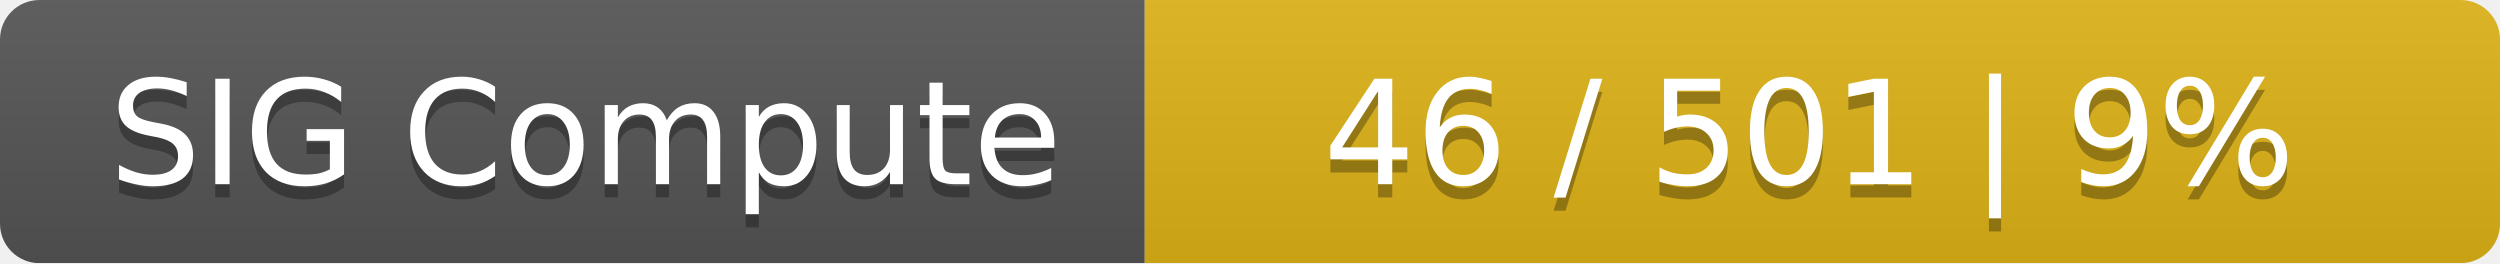
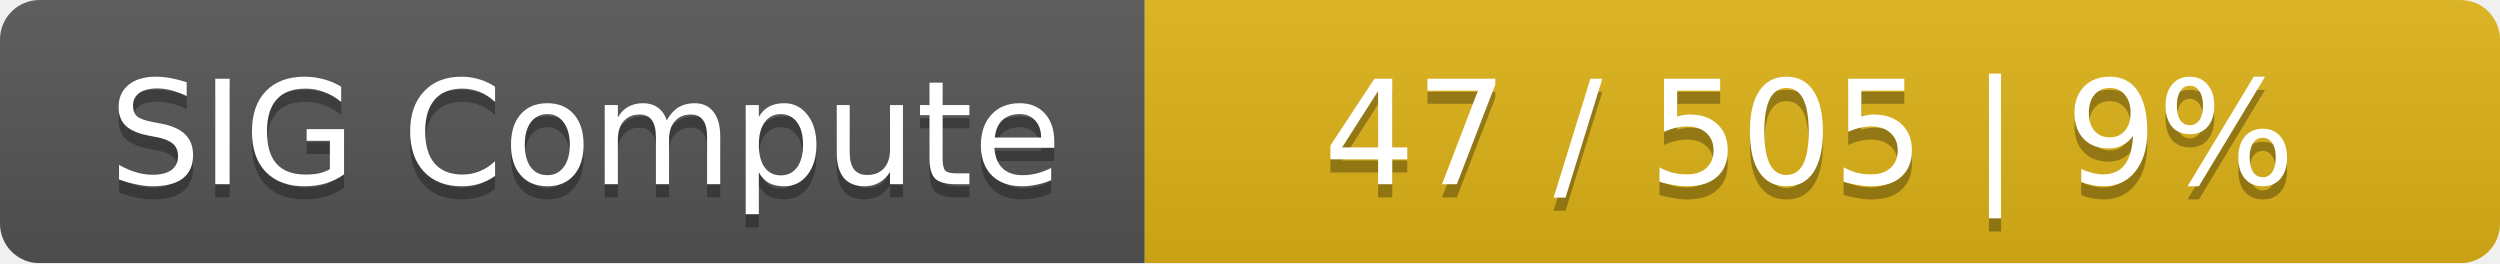
<svg xmlns="http://www.w3.org/2000/svg" width="190" height="20">
  <linearGradient id="smooth" x2="0" y2="100%">
    <stop offset="0" stop-color="#bbb" stop-opacity=".1" />
    <stop offset="1" stop-opacity=".1" />
  </linearGradient>
  <mask id="round">
    <rect width="190" height="20" rx="3" fill="#fff" />
  </mask>
  <g mask="url(#round)">
    <rect width="87" height="20" fill="#555" />
    <rect x="87" width="103" height="20" fill="#dfb317" />
    <rect width="190" height="20" fill="url(#smooth)" />
  </g>
  <g fill="#fff" text-anchor="middle" font-family="DejaVu Sans,Verdana,Geneva,sans-serif" font-size="11">
    <text x="44.5" y="15" fill="#010101" fill-opacity=".3">SIG Compute</text>
    <text x="44.5" y="14">SIG Compute</text>
-     <text x="137.5" y="15" fill="#010101" fill-opacity=".3">46 / 501    |    9%</text>
-     <text x="137.5" y="14">46 / 501    |    9%</text>
+     <text x="137.5" y="15" fill="#010101" fill-opacity=".3">47 / 505    |    9%</text>
+     <text x="137.5" y="14">47 / 505    |    9%</text>
  </g>
</svg>
